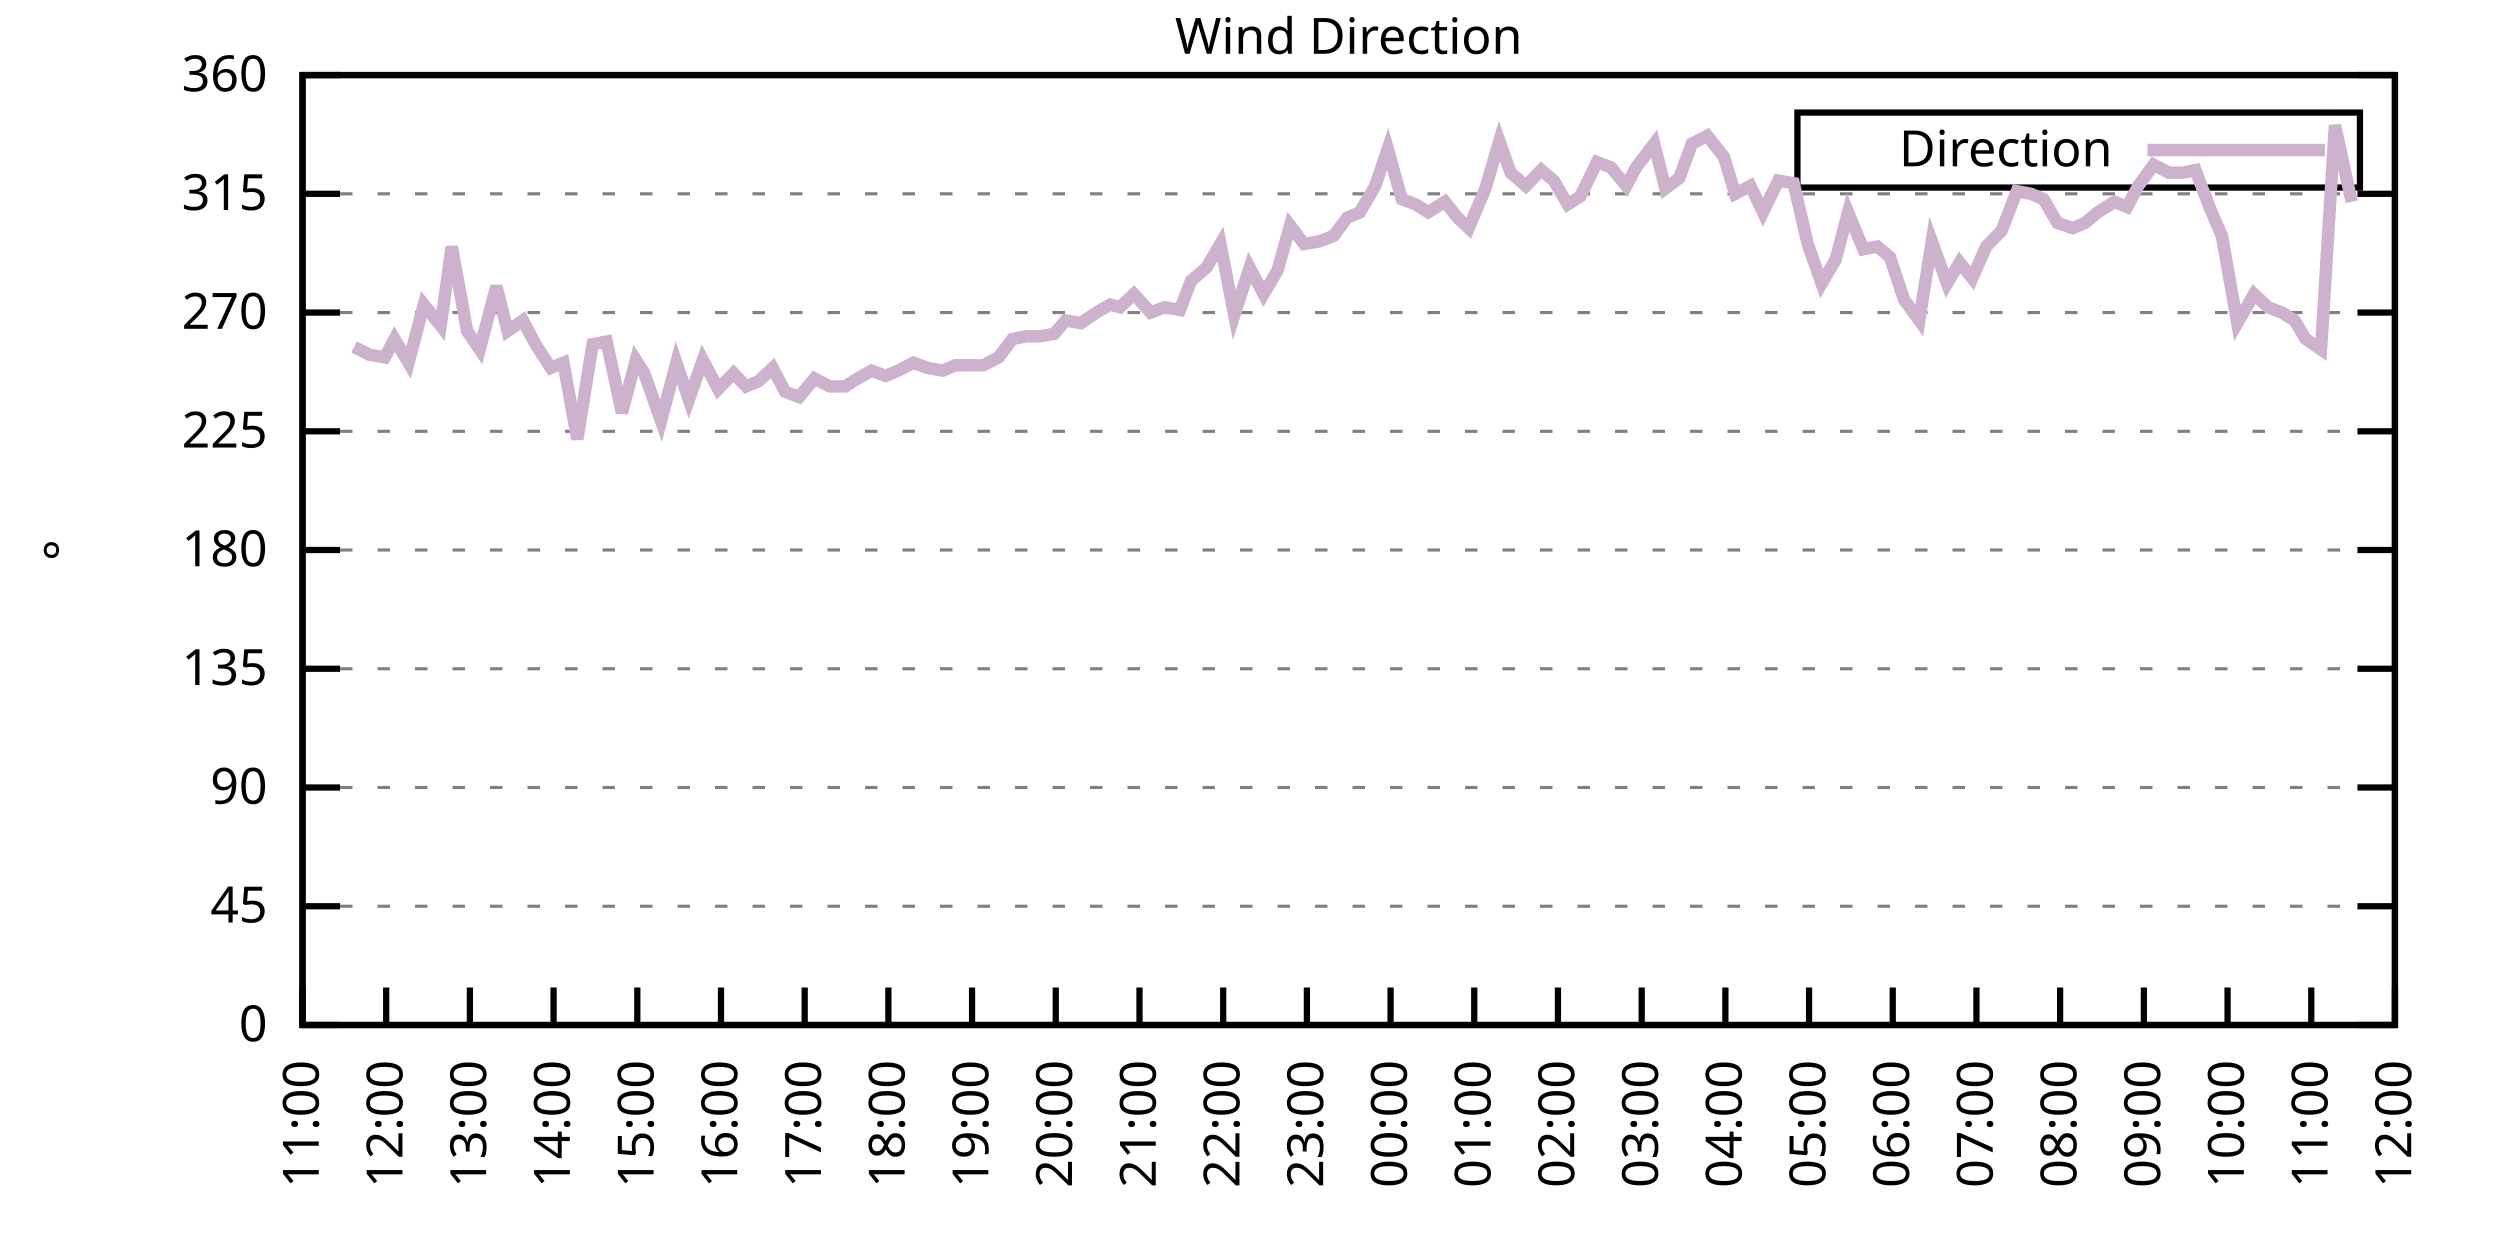
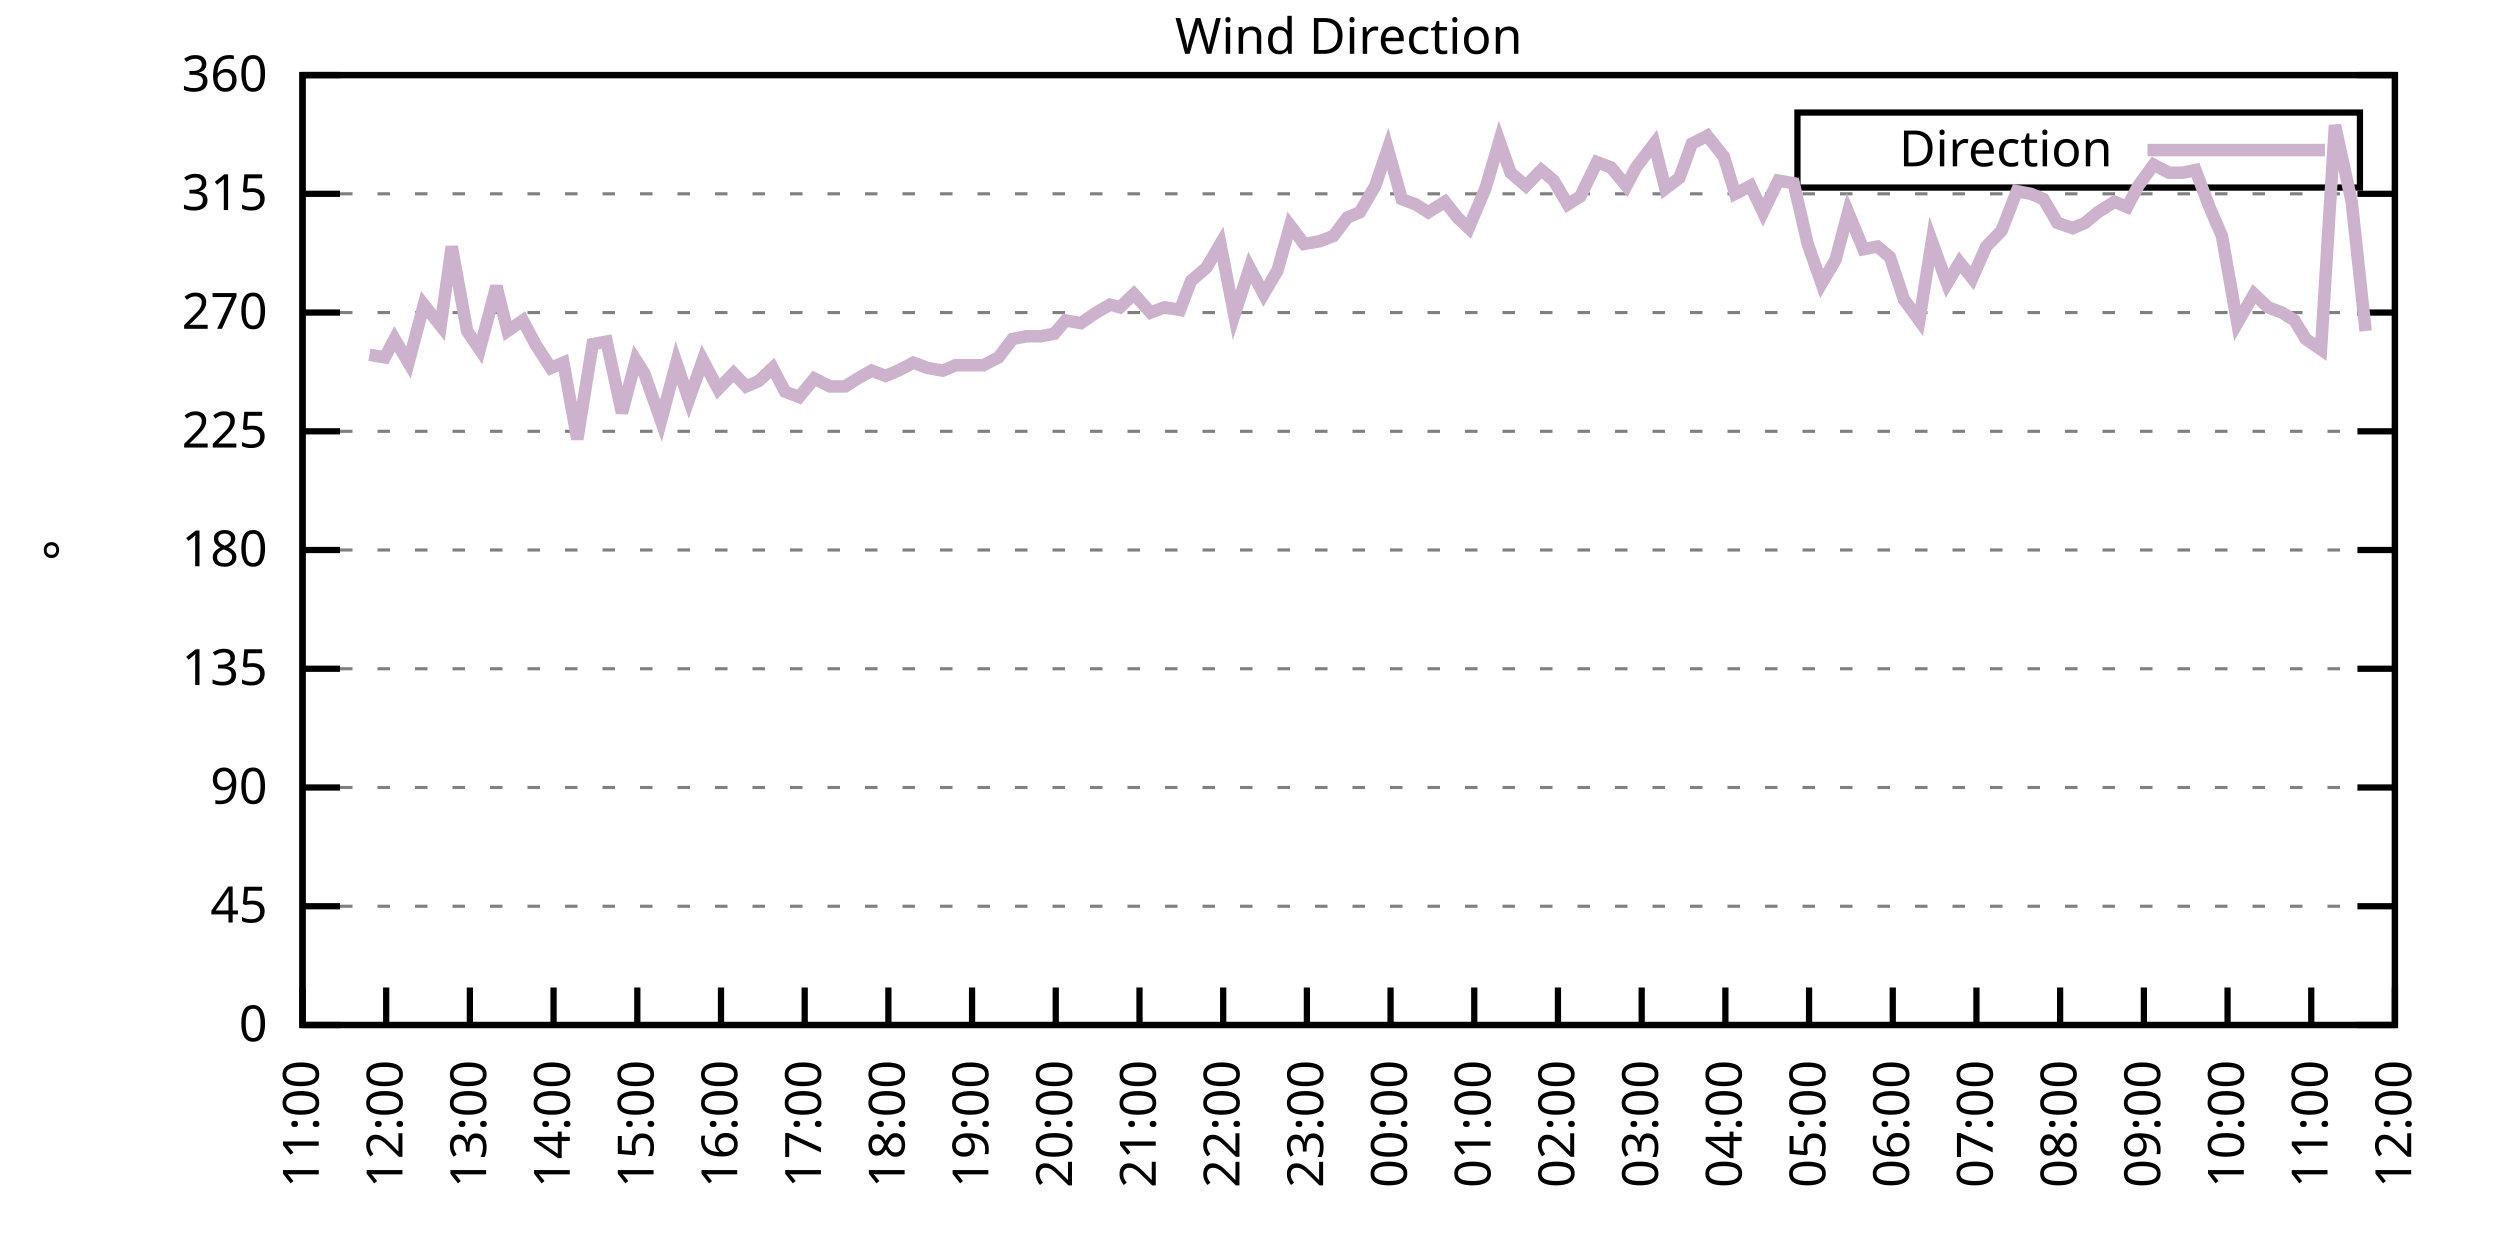
<svg xmlns="http://www.w3.org/2000/svg" xmlns:xlink="http://www.w3.org/1999/xlink" width="400" height="200" viewBox="0 0 400 200">
  <g id="gnuplot_canvas">
    <rect x="0" y="0" width="400" height="200" fill="none" />
    <defs>
      <circle id="gpDot" r="0.5" stroke-width="0.5" stroke="currentColor" />
      <path id="gpPt0" stroke-width="0.333" stroke="currentColor" d="M-1,0 h2 M0,-1 v2" />
      <path id="gpPt1" stroke-width="0.333" stroke="currentColor" d="M-1,-1 L1,1 M1,-1 L-1,1" />
      <path id="gpPt2" stroke-width="0.333" stroke="currentColor" d="M-1,0 L1,0 M0,-1 L0,1 M-1,-1 L1,1 M-1,1 L1,-1" />
      <rect id="gpPt3" stroke-width="0.333" stroke="currentColor" x="-1" y="-1" width="2" height="2" />
      <rect id="gpPt4" stroke-width="0.333" stroke="currentColor" fill="currentColor" x="-1" y="-1" width="2" height="2" />
      <circle id="gpPt5" stroke-width="0.333" stroke="currentColor" cx="0" cy="0" r="1" />
      <use xlink:href="#gpPt5" id="gpPt6" fill="currentColor" stroke="none" />
      <path id="gpPt7" stroke-width="0.333" stroke="currentColor" d="M0,-1.33 L-1.33,0.67 L1.33,0.67 z" />
      <use xlink:href="#gpPt7" id="gpPt8" fill="currentColor" stroke="none" />
      <use xlink:href="#gpPt7" id="gpPt9" stroke="currentColor" transform="rotate(180)" />
      <use xlink:href="#gpPt9" id="gpPt10" fill="currentColor" stroke="none" />
      <use xlink:href="#gpPt3" id="gpPt11" stroke="currentColor" transform="rotate(45)" />
      <use xlink:href="#gpPt11" id="gpPt12" fill="currentColor" stroke="none" />
      <path id="gpPt13" stroke-width="0.333" stroke="currentColor" d="M0,1.330 L1.265,0.411 L0.782,-1.067 L-0.782,-1.076 L-1.265,0.411 z" />
      <use xlink:href="#gpPt13" id="gpPt14" fill="currentColor" stroke="none" />
      <filter id="textbox" filterUnits="objectBoundingBox" x="0" y="0" height="1" width="1">
        <feFlood flood-color="white" flood-opacity="1" result="bgnd" />
        <feComposite in="SourceGraphic" in2="bgnd" operator="atop" />
      </filter>
      <filter id="greybox" filterUnits="objectBoundingBox" x="0" y="0" height="1" width="1">
        <feFlood flood-color="lightgrey" flood-opacity="1" result="grey" />
        <feComposite in="SourceGraphic" in2="grey" operator="atop" />
      </filter>
    </defs>
    <g fill="none" color="white" stroke="currentColor" stroke-width="1.00" stroke-linecap="butt" stroke-linejoin="miter">
</g>
    <g fill="none" color="black" stroke="currentColor" stroke-width="1.00" stroke-linecap="butt" stroke-linejoin="miter">
      <g stroke="none" shape-rendering="crispEdges">
        <polygon fill="rgb(255, 255, 255)" points="48.40,164.00 383.18,164.00 383.18,12.02 48.40,12.02 " />
      </g>
    </g>
    <g fill="none" color="black" stroke="currentColor" stroke-width="1.00" stroke-linecap="butt" stroke-linejoin="miter">
</g>
    <g fill="none" color="black" stroke="black" stroke-width="0.50" stroke-linecap="butt" stroke-linejoin="miter">
</g>
    <g fill="none" color="gray" stroke="currentColor" stroke-width="0.50" stroke-linecap="butt" stroke-linejoin="miter">
      <path stroke="gray" stroke-dasharray="2,4" class="gridline" d="M48.40,164.00 L383.19,164.00  " />
    </g>
    <g fill="none" color="gray" stroke="gray" stroke-width="1.00" stroke-linecap="butt" stroke-linejoin="miter">
</g>
    <g fill="none" color="black" stroke="currentColor" stroke-width="1.00" stroke-linecap="butt" stroke-linejoin="miter">
      <path stroke="black" d="M48.40,164.00 L54.40,164.00 M383.19,164.00 L377.19,164.00  " />
      <g transform="translate(42.80,166.60)" stroke="none" fill="black" font-family="Sans" font-size="8.00" text-anchor="end">
        <text>
          <tspan font-family="Sans"> 0</tspan>
        </text>
      </g>
    </g>
    <g fill="none" color="black" stroke="currentColor" stroke-width="1.00" stroke-linecap="butt" stroke-linejoin="miter">
</g>
    <g fill="none" color="black" stroke="black" stroke-width="0.50" stroke-linecap="butt" stroke-linejoin="miter">
</g>
    <g fill="none" color="gray" stroke="currentColor" stroke-width="0.50" stroke-linecap="butt" stroke-linejoin="miter">
      <path stroke="gray" stroke-dasharray="2,4" class="gridline" d="M48.40,145.00 L383.19,145.00  " />
    </g>
    <g fill="none" color="gray" stroke="gray" stroke-width="1.00" stroke-linecap="butt" stroke-linejoin="miter">
</g>
    <g fill="none" color="black" stroke="currentColor" stroke-width="1.00" stroke-linecap="butt" stroke-linejoin="miter">
      <path stroke="black" d="M48.40,145.00 L54.40,145.00 M383.19,145.00 L377.19,145.00  " />
      <g transform="translate(42.80,147.60)" stroke="none" fill="black" font-family="Sans" font-size="8.00" text-anchor="end">
        <text>
          <tspan font-family="Sans"> 45</tspan>
        </text>
      </g>
    </g>
    <g fill="none" color="black" stroke="currentColor" stroke-width="1.00" stroke-linecap="butt" stroke-linejoin="miter">
</g>
    <g fill="none" color="black" stroke="black" stroke-width="0.50" stroke-linecap="butt" stroke-linejoin="miter">
</g>
    <g fill="none" color="gray" stroke="currentColor" stroke-width="0.50" stroke-linecap="butt" stroke-linejoin="miter">
      <path stroke="gray" stroke-dasharray="2,4" class="gridline" d="M48.40,126.00 L383.19,126.00  " />
    </g>
    <g fill="none" color="gray" stroke="gray" stroke-width="1.00" stroke-linecap="butt" stroke-linejoin="miter">
</g>
    <g fill="none" color="black" stroke="currentColor" stroke-width="1.00" stroke-linecap="butt" stroke-linejoin="miter">
      <path stroke="black" d="M48.40,126.00 L54.40,126.00 M383.19,126.00 L377.19,126.00  " />
      <g transform="translate(42.80,128.60)" stroke="none" fill="black" font-family="Sans" font-size="8.00" text-anchor="end">
        <text>
          <tspan font-family="Sans"> 90</tspan>
        </text>
      </g>
    </g>
    <g fill="none" color="black" stroke="currentColor" stroke-width="1.00" stroke-linecap="butt" stroke-linejoin="miter">
</g>
    <g fill="none" color="black" stroke="black" stroke-width="0.50" stroke-linecap="butt" stroke-linejoin="miter">
</g>
    <g fill="none" color="gray" stroke="currentColor" stroke-width="0.50" stroke-linecap="butt" stroke-linejoin="miter">
      <path stroke="gray" stroke-dasharray="2,4" class="gridline" d="M48.40,107.00 L383.19,107.00  " />
    </g>
    <g fill="none" color="gray" stroke="gray" stroke-width="1.00" stroke-linecap="butt" stroke-linejoin="miter">
</g>
    <g fill="none" color="black" stroke="currentColor" stroke-width="1.00" stroke-linecap="butt" stroke-linejoin="miter">
      <path stroke="black" d="M48.40,107.00 L54.40,107.00 M383.19,107.00 L377.19,107.00  " />
      <g transform="translate(42.80,109.60)" stroke="none" fill="black" font-family="Sans" font-size="8.00" text-anchor="end">
        <text>
          <tspan font-family="Sans"> 135</tspan>
        </text>
      </g>
    </g>
    <g fill="none" color="black" stroke="currentColor" stroke-width="1.00" stroke-linecap="butt" stroke-linejoin="miter">
</g>
    <g fill="none" color="black" stroke="black" stroke-width="0.50" stroke-linecap="butt" stroke-linejoin="miter">
</g>
    <g fill="none" color="gray" stroke="currentColor" stroke-width="0.50" stroke-linecap="butt" stroke-linejoin="miter">
      <path stroke="gray" stroke-dasharray="2,4" class="gridline" d="M48.40,88.00 L383.19,88.00  " />
    </g>
    <g fill="none" color="gray" stroke="gray" stroke-width="1.00" stroke-linecap="butt" stroke-linejoin="miter">
</g>
    <g fill="none" color="black" stroke="currentColor" stroke-width="1.00" stroke-linecap="butt" stroke-linejoin="miter">
      <path stroke="black" d="M48.40,88.00 L54.40,88.00 M383.19,88.00 L377.19,88.00  " />
      <g transform="translate(42.80,90.60)" stroke="none" fill="black" font-family="Sans" font-size="8.00" text-anchor="end">
        <text>
          <tspan font-family="Sans"> 180</tspan>
        </text>
      </g>
    </g>
    <g fill="none" color="black" stroke="currentColor" stroke-width="1.00" stroke-linecap="butt" stroke-linejoin="miter">
</g>
    <g fill="none" color="black" stroke="black" stroke-width="0.50" stroke-linecap="butt" stroke-linejoin="miter">
</g>
    <g fill="none" color="gray" stroke="currentColor" stroke-width="0.50" stroke-linecap="butt" stroke-linejoin="miter">
      <path stroke="gray" stroke-dasharray="2,4" class="gridline" d="M48.40,69.01 L383.19,69.01  " />
    </g>
    <g fill="none" color="gray" stroke="gray" stroke-width="1.00" stroke-linecap="butt" stroke-linejoin="miter">
</g>
    <g fill="none" color="black" stroke="currentColor" stroke-width="1.00" stroke-linecap="butt" stroke-linejoin="miter">
      <path stroke="black" d="M48.40,69.01 L54.40,69.01 M383.19,69.01 L377.19,69.01  " />
      <g transform="translate(42.80,71.61)" stroke="none" fill="black" font-family="Sans" font-size="8.00" text-anchor="end">
        <text>
          <tspan font-family="Sans"> 225</tspan>
        </text>
      </g>
    </g>
    <g fill="none" color="black" stroke="currentColor" stroke-width="1.00" stroke-linecap="butt" stroke-linejoin="miter">
</g>
    <g fill="none" color="black" stroke="black" stroke-width="0.50" stroke-linecap="butt" stroke-linejoin="miter">
</g>
    <g fill="none" color="gray" stroke="currentColor" stroke-width="0.50" stroke-linecap="butt" stroke-linejoin="miter">
      <path stroke="gray" stroke-dasharray="2,4" class="gridline" d="M48.40,50.01 L383.19,50.01  " />
    </g>
    <g fill="none" color="gray" stroke="gray" stroke-width="1.00" stroke-linecap="butt" stroke-linejoin="miter">
</g>
    <g fill="none" color="black" stroke="currentColor" stroke-width="1.00" stroke-linecap="butt" stroke-linejoin="miter">
      <path stroke="black" d="M48.40,50.01 L54.40,50.01 M383.19,50.01 L377.19,50.01  " />
      <g transform="translate(42.80,52.61)" stroke="none" fill="black" font-family="Sans" font-size="8.00" text-anchor="end">
        <text>
          <tspan font-family="Sans"> 270</tspan>
        </text>
      </g>
    </g>
    <g fill="none" color="black" stroke="currentColor" stroke-width="1.00" stroke-linecap="butt" stroke-linejoin="miter">
</g>
    <g fill="none" color="black" stroke="black" stroke-width="0.50" stroke-linecap="butt" stroke-linejoin="miter">
</g>
    <g fill="none" color="gray" stroke="currentColor" stroke-width="0.50" stroke-linecap="butt" stroke-linejoin="miter">
      <path stroke="gray" stroke-dasharray="2,4" class="gridline" d="M48.40,31.01 L383.19,31.01  " />
    </g>
    <g fill="none" color="gray" stroke="gray" stroke-width="1.00" stroke-linecap="butt" stroke-linejoin="miter">
</g>
    <g fill="none" color="black" stroke="currentColor" stroke-width="1.00" stroke-linecap="butt" stroke-linejoin="miter">
      <path stroke="black" d="M48.40,31.01 L54.40,31.01 M383.19,31.01 L377.19,31.01  " />
      <g transform="translate(42.80,33.61)" stroke="none" fill="black" font-family="Sans" font-size="8.00" text-anchor="end">
        <text>
          <tspan font-family="Sans"> 315</tspan>
        </text>
      </g>
    </g>
    <g fill="none" color="black" stroke="currentColor" stroke-width="1.00" stroke-linecap="butt" stroke-linejoin="miter">
</g>
    <g fill="none" color="black" stroke="black" stroke-width="0.50" stroke-linecap="butt" stroke-linejoin="miter">
</g>
    <g fill="none" color="gray" stroke="currentColor" stroke-width="0.50" stroke-linecap="butt" stroke-linejoin="miter">
      <path stroke="gray" stroke-dasharray="2,4" class="gridline" d="M48.40,12.01 L383.19,12.01  " />
    </g>
    <g fill="none" color="gray" stroke="gray" stroke-width="1.00" stroke-linecap="butt" stroke-linejoin="miter">
</g>
    <g fill="none" color="black" stroke="currentColor" stroke-width="1.00" stroke-linecap="butt" stroke-linejoin="miter">
      <path stroke="black" d="M48.40,12.01 L54.40,12.01 M383.19,12.01 L377.19,12.01  " />
      <g transform="translate(42.80,14.61)" stroke="none" fill="black" font-family="Sans" font-size="8.00" text-anchor="end">
        <text>
          <tspan font-family="Sans"> 360</tspan>
        </text>
      </g>
    </g>
    <g fill="none" color="black" stroke="currentColor" stroke-width="1.00" stroke-linecap="butt" stroke-linejoin="miter">
      <path stroke="black" d="M48.40,164.00 L48.40,158.00  " />
      <g transform="translate(51.00,169.60) rotate(270.00)" stroke="none" fill="black" font-family="Sans" font-size="8.00" text-anchor="end">
        <text>
          <tspan font-family="Sans">11:00</tspan>
        </text>
      </g>
    </g>
    <g fill="none" color="black" stroke="currentColor" stroke-width="1.00" stroke-linecap="butt" stroke-linejoin="miter">
      <path stroke="black" d="M61.79,164.00 L61.79,158.00  " />
      <g transform="translate(64.39,169.60) rotate(270.00)" stroke="none" fill="black" font-family="Sans" font-size="8.00" text-anchor="end">
        <text>
          <tspan font-family="Sans">12:00</tspan>
        </text>
      </g>
    </g>
    <g fill="none" color="black" stroke="currentColor" stroke-width="1.00" stroke-linecap="butt" stroke-linejoin="miter">
      <path stroke="black" d="M75.18,164.00 L75.18,158.00  " />
      <g transform="translate(77.78,169.60) rotate(270.00)" stroke="none" fill="black" font-family="Sans" font-size="8.00" text-anchor="end">
        <text>
          <tspan font-family="Sans">13:00</tspan>
        </text>
      </g>
    </g>
    <g fill="none" color="black" stroke="currentColor" stroke-width="1.00" stroke-linecap="butt" stroke-linejoin="miter">
      <path stroke="black" d="M88.57,164.00 L88.57,158.00  " />
      <g transform="translate(91.17,169.60) rotate(270.00)" stroke="none" fill="black" font-family="Sans" font-size="8.00" text-anchor="end">
        <text>
          <tspan font-family="Sans">14:00</tspan>
        </text>
      </g>
    </g>
    <g fill="none" color="black" stroke="currentColor" stroke-width="1.00" stroke-linecap="butt" stroke-linejoin="miter">
      <path stroke="black" d="M101.97,164.00 L101.97,158.00  " />
      <g transform="translate(104.57,169.60) rotate(270.00)" stroke="none" fill="black" font-family="Sans" font-size="8.00" text-anchor="end">
        <text>
          <tspan font-family="Sans">15:00</tspan>
        </text>
      </g>
    </g>
    <g fill="none" color="black" stroke="currentColor" stroke-width="1.00" stroke-linecap="butt" stroke-linejoin="miter">
      <path stroke="black" d="M115.36,164.00 L115.36,158.00  " />
      <g transform="translate(117.96,169.60) rotate(270.00)" stroke="none" fill="black" font-family="Sans" font-size="8.00" text-anchor="end">
        <text>
          <tspan font-family="Sans">16:00</tspan>
        </text>
      </g>
    </g>
    <g fill="none" color="black" stroke="currentColor" stroke-width="1.00" stroke-linecap="butt" stroke-linejoin="miter">
      <path stroke="black" d="M128.75,164.00 L128.75,158.00  " />
      <g transform="translate(131.35,169.60) rotate(270.00)" stroke="none" fill="black" font-family="Sans" font-size="8.00" text-anchor="end">
        <text>
          <tspan font-family="Sans">17:00</tspan>
        </text>
      </g>
    </g>
    <g fill="none" color="black" stroke="currentColor" stroke-width="1.00" stroke-linecap="butt" stroke-linejoin="miter">
      <path stroke="black" d="M142.14,164.00 L142.14,158.00  " />
      <g transform="translate(144.74,169.60) rotate(270.00)" stroke="none" fill="black" font-family="Sans" font-size="8.00" text-anchor="end">
        <text>
          <tspan font-family="Sans">18:00</tspan>
        </text>
      </g>
    </g>
    <g fill="none" color="black" stroke="currentColor" stroke-width="1.00" stroke-linecap="butt" stroke-linejoin="miter">
      <path stroke="black" d="M155.53,164.00 L155.53,158.00  " />
      <g transform="translate(158.13,169.60) rotate(270.00)" stroke="none" fill="black" font-family="Sans" font-size="8.00" text-anchor="end">
        <text>
          <tspan font-family="Sans">19:00</tspan>
        </text>
      </g>
    </g>
    <g fill="none" color="black" stroke="currentColor" stroke-width="1.00" stroke-linecap="butt" stroke-linejoin="miter">
      <path stroke="black" d="M168.92,164.00 L168.92,158.00  " />
      <g transform="translate(171.52,169.60) rotate(270.00)" stroke="none" fill="black" font-family="Sans" font-size="8.00" text-anchor="end">
        <text>
          <tspan font-family="Sans">20:00</tspan>
        </text>
      </g>
    </g>
    <g fill="none" color="black" stroke="currentColor" stroke-width="1.00" stroke-linecap="butt" stroke-linejoin="miter">
      <path stroke="black" d="M182.32,164.00 L182.32,158.00  " />
      <g transform="translate(184.92,169.60) rotate(270.00)" stroke="none" fill="black" font-family="Sans" font-size="8.00" text-anchor="end">
        <text>
          <tspan font-family="Sans">21:00</tspan>
        </text>
      </g>
    </g>
    <g fill="none" color="black" stroke="currentColor" stroke-width="1.00" stroke-linecap="butt" stroke-linejoin="miter">
      <path stroke="black" d="M195.71,164.00 L195.71,158.00  " />
      <g transform="translate(198.31,169.60) rotate(270.00)" stroke="none" fill="black" font-family="Sans" font-size="8.00" text-anchor="end">
        <text>
          <tspan font-family="Sans">22:00</tspan>
        </text>
      </g>
    </g>
    <g fill="none" color="black" stroke="currentColor" stroke-width="1.00" stroke-linecap="butt" stroke-linejoin="miter">
      <path stroke="black" d="M209.10,164.00 L209.10,158.00  " />
      <g transform="translate(211.70,169.60) rotate(270.00)" stroke="none" fill="black" font-family="Sans" font-size="8.00" text-anchor="end">
        <text>
          <tspan font-family="Sans">23:00</tspan>
        </text>
      </g>
    </g>
    <g fill="none" color="black" stroke="currentColor" stroke-width="1.00" stroke-linecap="butt" stroke-linejoin="miter">
      <path stroke="black" d="M222.49,164.00 L222.49,158.00  " />
      <g transform="translate(225.09,169.60) rotate(270.00)" stroke="none" fill="black" font-family="Sans" font-size="8.00" text-anchor="end">
        <text>
          <tspan font-family="Sans">00:00</tspan>
        </text>
      </g>
    </g>
    <g fill="none" color="black" stroke="currentColor" stroke-width="1.00" stroke-linecap="butt" stroke-linejoin="miter">
      <path stroke="black" d="M235.88,164.00 L235.88,158.00  " />
      <g transform="translate(238.48,169.60) rotate(270.00)" stroke="none" fill="black" font-family="Sans" font-size="8.00" text-anchor="end">
        <text>
          <tspan font-family="Sans">01:00</tspan>
        </text>
      </g>
    </g>
    <g fill="none" color="black" stroke="currentColor" stroke-width="1.00" stroke-linecap="butt" stroke-linejoin="miter">
      <path stroke="black" d="M249.27,164.00 L249.27,158.00  " />
      <g transform="translate(251.87,169.60) rotate(270.00)" stroke="none" fill="black" font-family="Sans" font-size="8.00" text-anchor="end">
        <text>
          <tspan font-family="Sans">02:00</tspan>
        </text>
      </g>
    </g>
    <g fill="none" color="black" stroke="currentColor" stroke-width="1.00" stroke-linecap="butt" stroke-linejoin="miter">
      <path stroke="black" d="M262.67,164.00 L262.67,158.00  " />
      <g transform="translate(265.27,169.60) rotate(270.00)" stroke="none" fill="black" font-family="Sans" font-size="8.00" text-anchor="end">
        <text>
          <tspan font-family="Sans">03:00</tspan>
        </text>
      </g>
    </g>
    <g fill="none" color="black" stroke="currentColor" stroke-width="1.00" stroke-linecap="butt" stroke-linejoin="miter">
      <path stroke="black" d="M276.06,164.00 L276.06,158.00  " />
      <g transform="translate(278.66,169.60) rotate(270.00)" stroke="none" fill="black" font-family="Sans" font-size="8.00" text-anchor="end">
        <text>
          <tspan font-family="Sans">04:00</tspan>
        </text>
      </g>
    </g>
    <g fill="none" color="black" stroke="currentColor" stroke-width="1.00" stroke-linecap="butt" stroke-linejoin="miter">
      <path stroke="black" d="M289.45,164.00 L289.45,158.00  " />
      <g transform="translate(292.05,169.60) rotate(270.00)" stroke="none" fill="black" font-family="Sans" font-size="8.00" text-anchor="end">
        <text>
          <tspan font-family="Sans">05:00</tspan>
        </text>
      </g>
    </g>
    <g fill="none" color="black" stroke="currentColor" stroke-width="1.00" stroke-linecap="butt" stroke-linejoin="miter">
      <path stroke="black" d="M302.84,164.00 L302.84,158.00  " />
      <g transform="translate(305.44,169.60) rotate(270.00)" stroke="none" fill="black" font-family="Sans" font-size="8.00" text-anchor="end">
        <text>
          <tspan font-family="Sans">06:00</tspan>
        </text>
      </g>
    </g>
    <g fill="none" color="black" stroke="currentColor" stroke-width="1.00" stroke-linecap="butt" stroke-linejoin="miter">
      <path stroke="black" d="M316.23,164.00 L316.23,158.00  " />
      <g transform="translate(318.83,169.60) rotate(270.00)" stroke="none" fill="black" font-family="Sans" font-size="8.00" text-anchor="end">
        <text>
          <tspan font-family="Sans">07:00</tspan>
        </text>
      </g>
    </g>
    <g fill="none" color="black" stroke="currentColor" stroke-width="1.00" stroke-linecap="butt" stroke-linejoin="miter">
      <path stroke="black" d="M329.62,164.00 L329.62,158.00  " />
      <g transform="translate(332.22,169.60) rotate(270.00)" stroke="none" fill="black" font-family="Sans" font-size="8.00" text-anchor="end">
        <text>
          <tspan font-family="Sans">08:00</tspan>
        </text>
      </g>
    </g>
    <g fill="none" color="black" stroke="currentColor" stroke-width="1.00" stroke-linecap="butt" stroke-linejoin="miter">
      <path stroke="black" d="M343.02,164.00 L343.02,158.00  " />
      <g transform="translate(345.62,169.60) rotate(270.00)" stroke="none" fill="black" font-family="Sans" font-size="8.00" text-anchor="end">
        <text>
          <tspan font-family="Sans">09:00</tspan>
        </text>
      </g>
    </g>
    <g fill="none" color="black" stroke="currentColor" stroke-width="1.00" stroke-linecap="butt" stroke-linejoin="miter">
      <path stroke="black" d="M356.41,164.00 L356.41,158.00  " />
      <g transform="translate(359.01,169.60) rotate(270.00)" stroke="none" fill="black" font-family="Sans" font-size="8.00" text-anchor="end">
        <text>
          <tspan font-family="Sans">10:00</tspan>
        </text>
      </g>
    </g>
    <g fill="none" color="black" stroke="currentColor" stroke-width="1.00" stroke-linecap="butt" stroke-linejoin="miter">
      <path stroke="black" d="M369.80,164.00 L369.80,158.00  " />
      <g transform="translate(372.40,169.60) rotate(270.00)" stroke="none" fill="black" font-family="Sans" font-size="8.00" text-anchor="end">
        <text>
          <tspan font-family="Sans">11:00</tspan>
        </text>
      </g>
    </g>
    <g fill="none" color="black" stroke="currentColor" stroke-width="1.00" stroke-linecap="butt" stroke-linejoin="miter">
      <path stroke="black" d="M383.19,164.00 L383.19,158.00  " />
      <g transform="translate(385.79,169.60) rotate(270.00)" stroke="none" fill="black" font-family="Sans" font-size="8.00" text-anchor="end">
        <text>
          <tspan font-family="Sans">12:00</tspan>
        </text>
      </g>
    </g>
    <g fill="none" color="black" stroke="currentColor" stroke-width="1.00" stroke-linecap="butt" stroke-linejoin="miter">
</g>
    <g fill="none" color="black" stroke="currentColor" stroke-width="1.00" stroke-linecap="butt" stroke-linejoin="miter">
      <path stroke="black" d="M48.40,12.01 L48.40,164.00 L383.19,164.00 L383.19,12.01 L48.40,12.01 Z  " />
    </g>
    <g fill="none" color="black" stroke="currentColor" stroke-width="1.00" stroke-linecap="butt" stroke-linejoin="miter">
</g>
    <g fill="none" color="black" stroke="currentColor" stroke-width="1.00" stroke-linecap="butt" stroke-linejoin="miter">
      <path stroke="black" d="M287.59,30.01 L287.59,18.01 L377.59,18.01 L377.59,30.01 L287.59,30.01 Z  " />
    </g>
    <g id="Wind_direction_plot_1">
      <g fill="none" color="white" stroke="black" stroke-width="2.00" stroke-linecap="butt" stroke-linejoin="miter">
</g>
      <g fill="none" color="black" stroke="currentColor" stroke-width="2.00" stroke-linecap="butt" stroke-linejoin="miter">
        <g transform="translate(337.99,26.61)" stroke="none" fill="black" font-family="Sans" font-size="8.00" text-anchor="end">
          <text>
            <tspan font-family="Sans">Direction</tspan>
          </text>
        </g>
      </g>
      <g fill="none" color="black" stroke="currentColor" stroke-width="2.00" stroke-linecap="butt" stroke-linejoin="miter">
-         <path stroke="rgb(204, 178, 204)" d="M343.59,24.01 L371.99,24.01 M56.66,55.50 L59.11,56.76 L61.57,57.18 L63.13,54.23 L65.36,58.03 L67.82,48.74   L70.50,52.12 L72.28,39.45 L74.74,52.96 L76.75,55.92 L79.42,45.79 L81.21,52.96 L83.66,51.27 L85.67,55.07   L88.13,58.87 L90.14,58.03 L92.37,70.27 L94.82,55.07 L97.06,54.65 L99.51,66.05 L101.74,57.61 L103.08,59.72   L105.76,67.32 L108.22,58.03 L110.22,63.94 L112.46,57.61 L114.91,62.25 L117.37,59.72 L119.38,61.83 L121.38,60.98   L123.62,58.87 L125.62,62.67 L127.86,63.52 L130.31,60.56 L132.77,61.83 L135.22,61.83 L137.23,60.56 L139.46,59.30   L141.69,60.14 L143.70,59.30 L146.16,58.03 L148.39,58.87 L150.85,59.30 L152.85,58.45 L155.09,58.45 L157.32,58.45   L159.77,57.18 L162.01,54.23 L164.24,53.81 L166.47,53.81 L168.70,53.39 L170.49,51.27 L172.94,51.70 L175.40,50.01   L177.63,48.74 L179.19,49.16 L181.42,47.05 L184.10,50.01 L186.33,49.16 L188.79,49.59 L190.57,44.94 L193.03,42.83   L195.26,39.03 L197.49,50.43 L199.95,42.83 L202.18,47.05 L204.41,43.25 L206.42,36.08 L208.65,39.03 L211.11,38.61   L213.34,37.76 L215.57,34.81 L217.58,33.96 L220.04,29.74 L222.04,23.83 L224.28,31.85 L226.51,32.70 L228.52,33.96   L231.20,32.28 L233.20,34.81 L234.99,36.50 L237.67,30.16 L239.90,22.56 L241.69,27.63 L244.14,29.74 L246.60,27.21   L248.60,28.90 L250.84,32.70 L252.85,31.43 L255.52,25.94 L257.76,26.79 L260.21,29.74 L261.77,26.79 L264.67,22.99   L266.46,30.16 L268.69,28.48 L270.70,22.99 L273.16,21.72 L275.83,25.10 L277.62,31.01 L280.07,29.74 L282.08,33.96   L284.54,28.90 L286.99,29.32 L289.23,39.03 L291.46,45.36 L293.69,41.56 L295.70,33.96 L298.15,39.87 L300.39,39.45   L302.39,41.14 L304.63,47.90 L307.08,51.27 L309.09,38.61 L311.54,45.36 L313.55,41.99 L315.56,44.52 L317.79,39.45   L320.25,36.92 L322.70,30.59 L324.94,31.01 L326.95,31.85 L329.18,35.65 L331.63,36.50 L333.64,35.65 L335.65,33.96   L338.33,32.28 L340.34,33.12 L342.12,29.74 L344.58,26.36 L347.03,27.63 L349.26,27.63 L351.27,27.21 L353.51,33.12   L355.51,37.76 L357.97,51.70 L360.65,47.05 L362.88,49.16 L365.11,50.01 L367.12,51.27 L368.91,54.23 L371.36,55.92   L373.59,20.03 L376.27,32.28  " />
+         <path stroke="rgb(204, 178, 204)" d="M343.59,24.01 L371.99,24.01 M59.11,56.76 L61.57,57.18 L63.13,54.23 L65.36,58.03 L67.82,48.74 L70.50,52.12   L72.28,39.45 L74.74,52.96 L76.75,55.92 L79.42,45.79 L81.21,52.96 L83.66,51.27 L85.67,55.07 L88.13,58.87   L90.14,58.03 L92.37,70.27 L94.82,55.07 L97.06,54.65 L99.51,66.05 L101.74,57.61 L103.08,59.72 L105.76,67.32   L108.22,58.03 L110.22,63.94 L112.46,57.61 L114.91,62.25 L117.37,59.72 L119.38,61.83 L121.38,60.98 L123.62,58.87   L125.62,62.67 L127.86,63.52 L130.31,60.56 L132.77,61.83 L135.22,61.83 L137.23,60.56 L139.46,59.30 L141.69,60.14   L143.70,59.30 L146.16,58.03 L148.39,58.87 L150.85,59.30 L152.85,58.45 L155.09,58.45 L157.32,58.45 L159.77,57.18   L162.01,54.23 L164.24,53.81 L166.47,53.81 L168.70,53.39 L170.49,51.27 L172.94,51.70 L175.40,50.01 L177.63,48.74   L179.19,49.16 L181.42,47.05 L184.10,50.01 L186.33,49.16 L188.79,49.59 L190.57,44.94 L193.03,42.83 L195.26,39.03   L197.49,50.43 L199.95,42.83 L202.18,47.05 L204.41,43.25 L206.42,36.08 L208.65,39.03 L211.11,38.61 L213.34,37.76   L215.57,34.81 L217.58,33.96 L220.04,29.74 L222.04,23.83 L224.28,31.85 L226.51,32.70 L228.52,33.96 L231.20,32.28   L233.20,34.81 L234.99,36.50 L237.67,30.16 L239.90,22.56 L241.69,27.63 L244.14,29.74 L246.60,27.21 L248.60,28.90   L250.84,32.70 L252.85,31.43 L255.52,25.94 L257.76,26.79 L260.21,29.74 L261.77,26.79 L264.67,22.99 L266.46,30.16   L268.69,28.48 L270.70,22.99 L273.16,21.72 L275.83,25.10 L277.62,31.01 L280.07,29.74 L282.08,33.96 L284.54,28.90   L286.99,29.32 L289.23,39.03 L291.46,45.36 L293.69,41.56 L295.70,33.96 L298.15,39.87 L300.39,39.45 L302.39,41.14   L304.63,47.90 L307.08,51.27 L309.09,38.61 L311.54,45.36 L313.55,41.99 L315.56,44.52 L317.79,39.45 L320.25,36.92   L322.70,30.59 L324.94,31.01 L326.95,31.85 L329.18,35.65 L331.63,36.50 L333.64,35.65 L335.65,33.96 L338.33,32.28   L340.34,33.12 L342.12,29.74 L344.58,26.36 L347.03,27.63 L349.26,27.63 L351.27,27.21 L353.51,33.12 L355.51,37.76   L357.97,51.70 L360.65,47.05 L362.88,49.16 L365.11,50.01 L367.12,51.27 L368.91,54.23 L371.36,55.92 L373.59,20.03   L376.27,32.28 L378.50,52.96  " />
      </g>
    </g>
    <g fill="none" color="black" stroke="currentColor" stroke-width="2.00" stroke-linecap="butt" stroke-linejoin="miter">
</g>
    <g fill="none" color="black" stroke="black" stroke-width="1.00" stroke-linecap="butt" stroke-linejoin="miter">
</g>
    <g fill="none" color="black" stroke="currentColor" stroke-width="1.00" stroke-linecap="butt" stroke-linejoin="miter">
      <path stroke="black" d="M48.40,12.01 L48.40,164.00 L383.19,164.00 L383.19,12.01 L48.40,12.01 Z  " />
      <g transform="translate(12.80,88.01) rotate(270.00)" stroke="none" fill="black" font-family="Sans" font-size="8.00" text-anchor="middle">
        <text>
          <tspan font-family="Sans">°</tspan>
        </text>
      </g>
    </g>
    <g fill="none" color="black" stroke="currentColor" stroke-width="1.00" stroke-linecap="butt" stroke-linejoin="miter">
</g>
    <g fill="none" color="black" stroke="currentColor" stroke-width="1.00" stroke-linecap="butt" stroke-linejoin="miter">
      <g transform="translate(215.79,8.61)" stroke="none" fill="black" font-family="Sans" font-size="8.00" text-anchor="middle">
        <text>
          <tspan font-family="Sans">Wind Direction</tspan>
        </text>
      </g>
    </g>
    <g fill="none" color="black" stroke="currentColor" stroke-width="1.00" stroke-linecap="butt" stroke-linejoin="miter">
</g>
  </g>
</svg>
